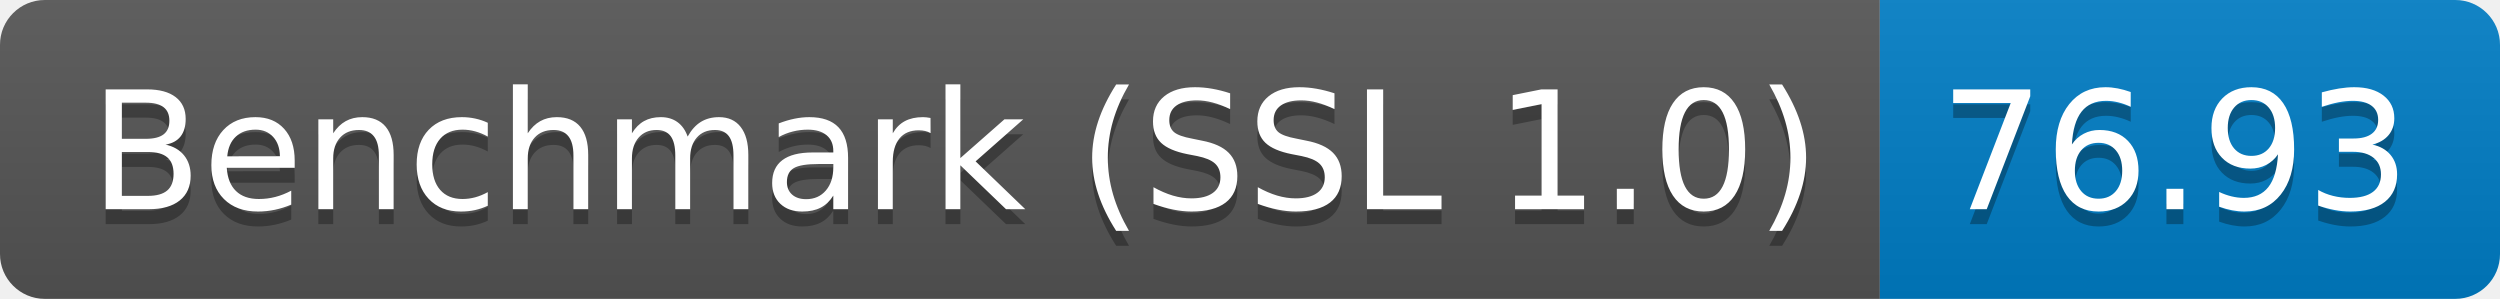
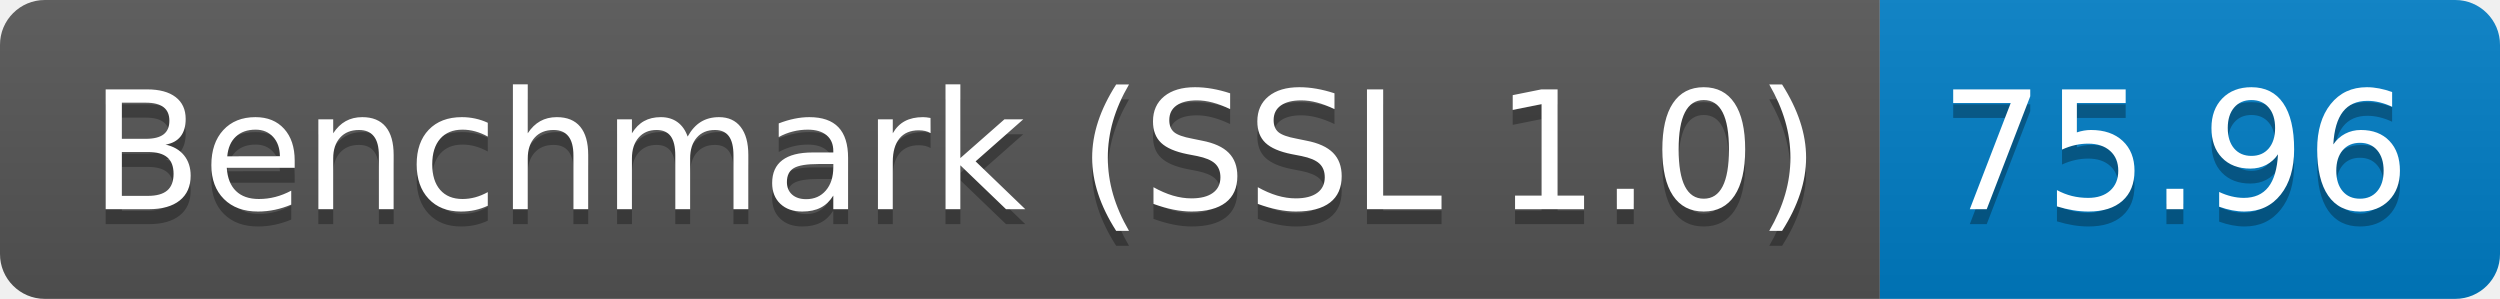
<svg xmlns="http://www.w3.org/2000/svg" height="20" width="167.3">
  <linearGradient id="smooth" x2="0" y2="100%">
    <stop offset="0" stop-color="#bbb" stop-opacity=".1" />
    <stop offset="1" stop-opacity=".1" />
  </linearGradient>
  <clipPath id="round">
    <rect fill="#fff" height="20" rx="3" width="167.3" />
  </clipPath>
  <g clip-path="url(#round)">
    <rect fill="#555" height="20" width="125.8" />
    <rect fill="#007ec6" height="20" width="41.5" x="125.8" />
    <rect fill="url(#smooth)" height="20" width="167.3" />
  </g>
  <g fill="#fff" font-family="DejaVu Sans,Verdana,Geneva,sans-serif" font-size="110" text-anchor="middle">
    <text fill="#010101" fill-opacity=".3" lengthAdjust="spacing" textLength="1158.0" transform="scale(0.1)" x="639.0" y="150">Benchmark (SSL 1.0)</text>
    <text lengthAdjust="spacing" textLength="1158.0" transform="scale(0.1)" x="639.0" y="140">Benchmark (SSL 1.0)</text>
-     <text fill="#010101" fill-opacity=".3" lengthAdjust="spacing" textLength="315.0" transform="scale(0.1)" x="1455.5" y="150">76.93</text>
-     <text lengthAdjust="spacing" textLength="315.0" transform="scale(0.1)" x="1455.5" y="140">76.93</text>
+     <text fill="#010101" fill-opacity=".3" lengthAdjust="spacing" textLength="315.0" transform="scale(0.1)" x="1455.5" y="150">75.96</text>
+     <text lengthAdjust="spacing" textLength="315.0" transform="scale(0.1)" x="1455.5" y="140">75.96</text>
  </g>
</svg>
